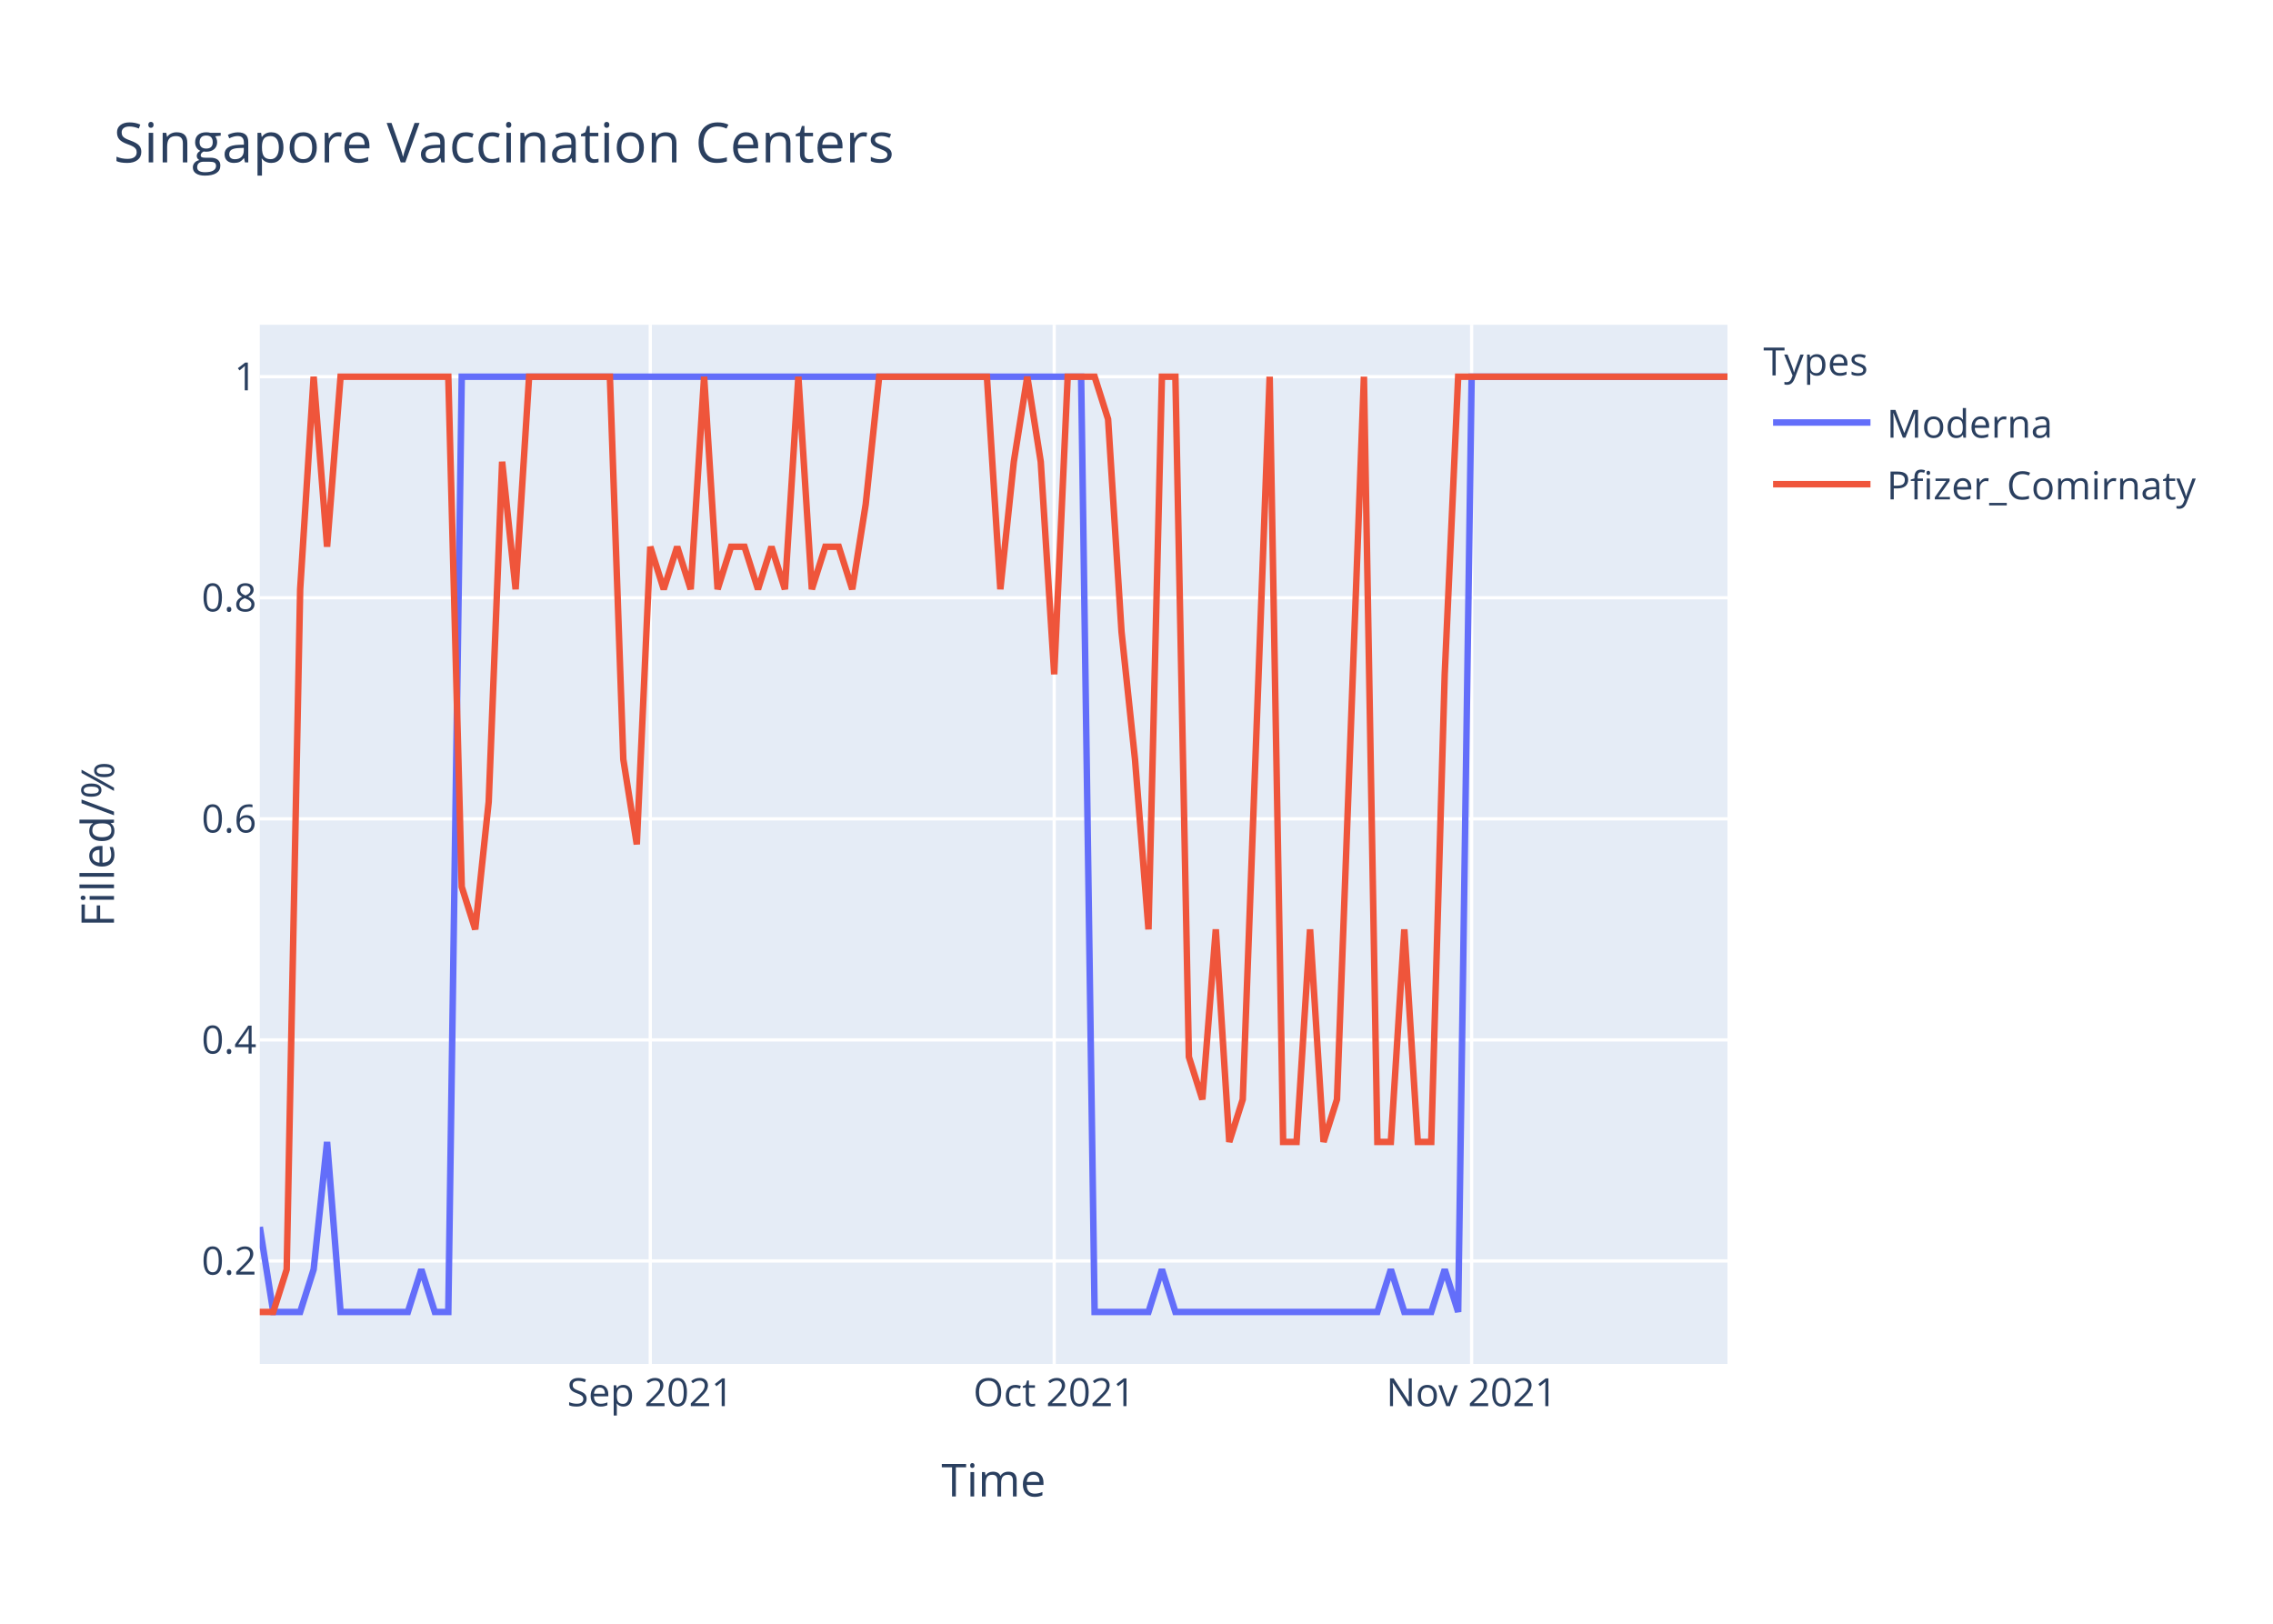
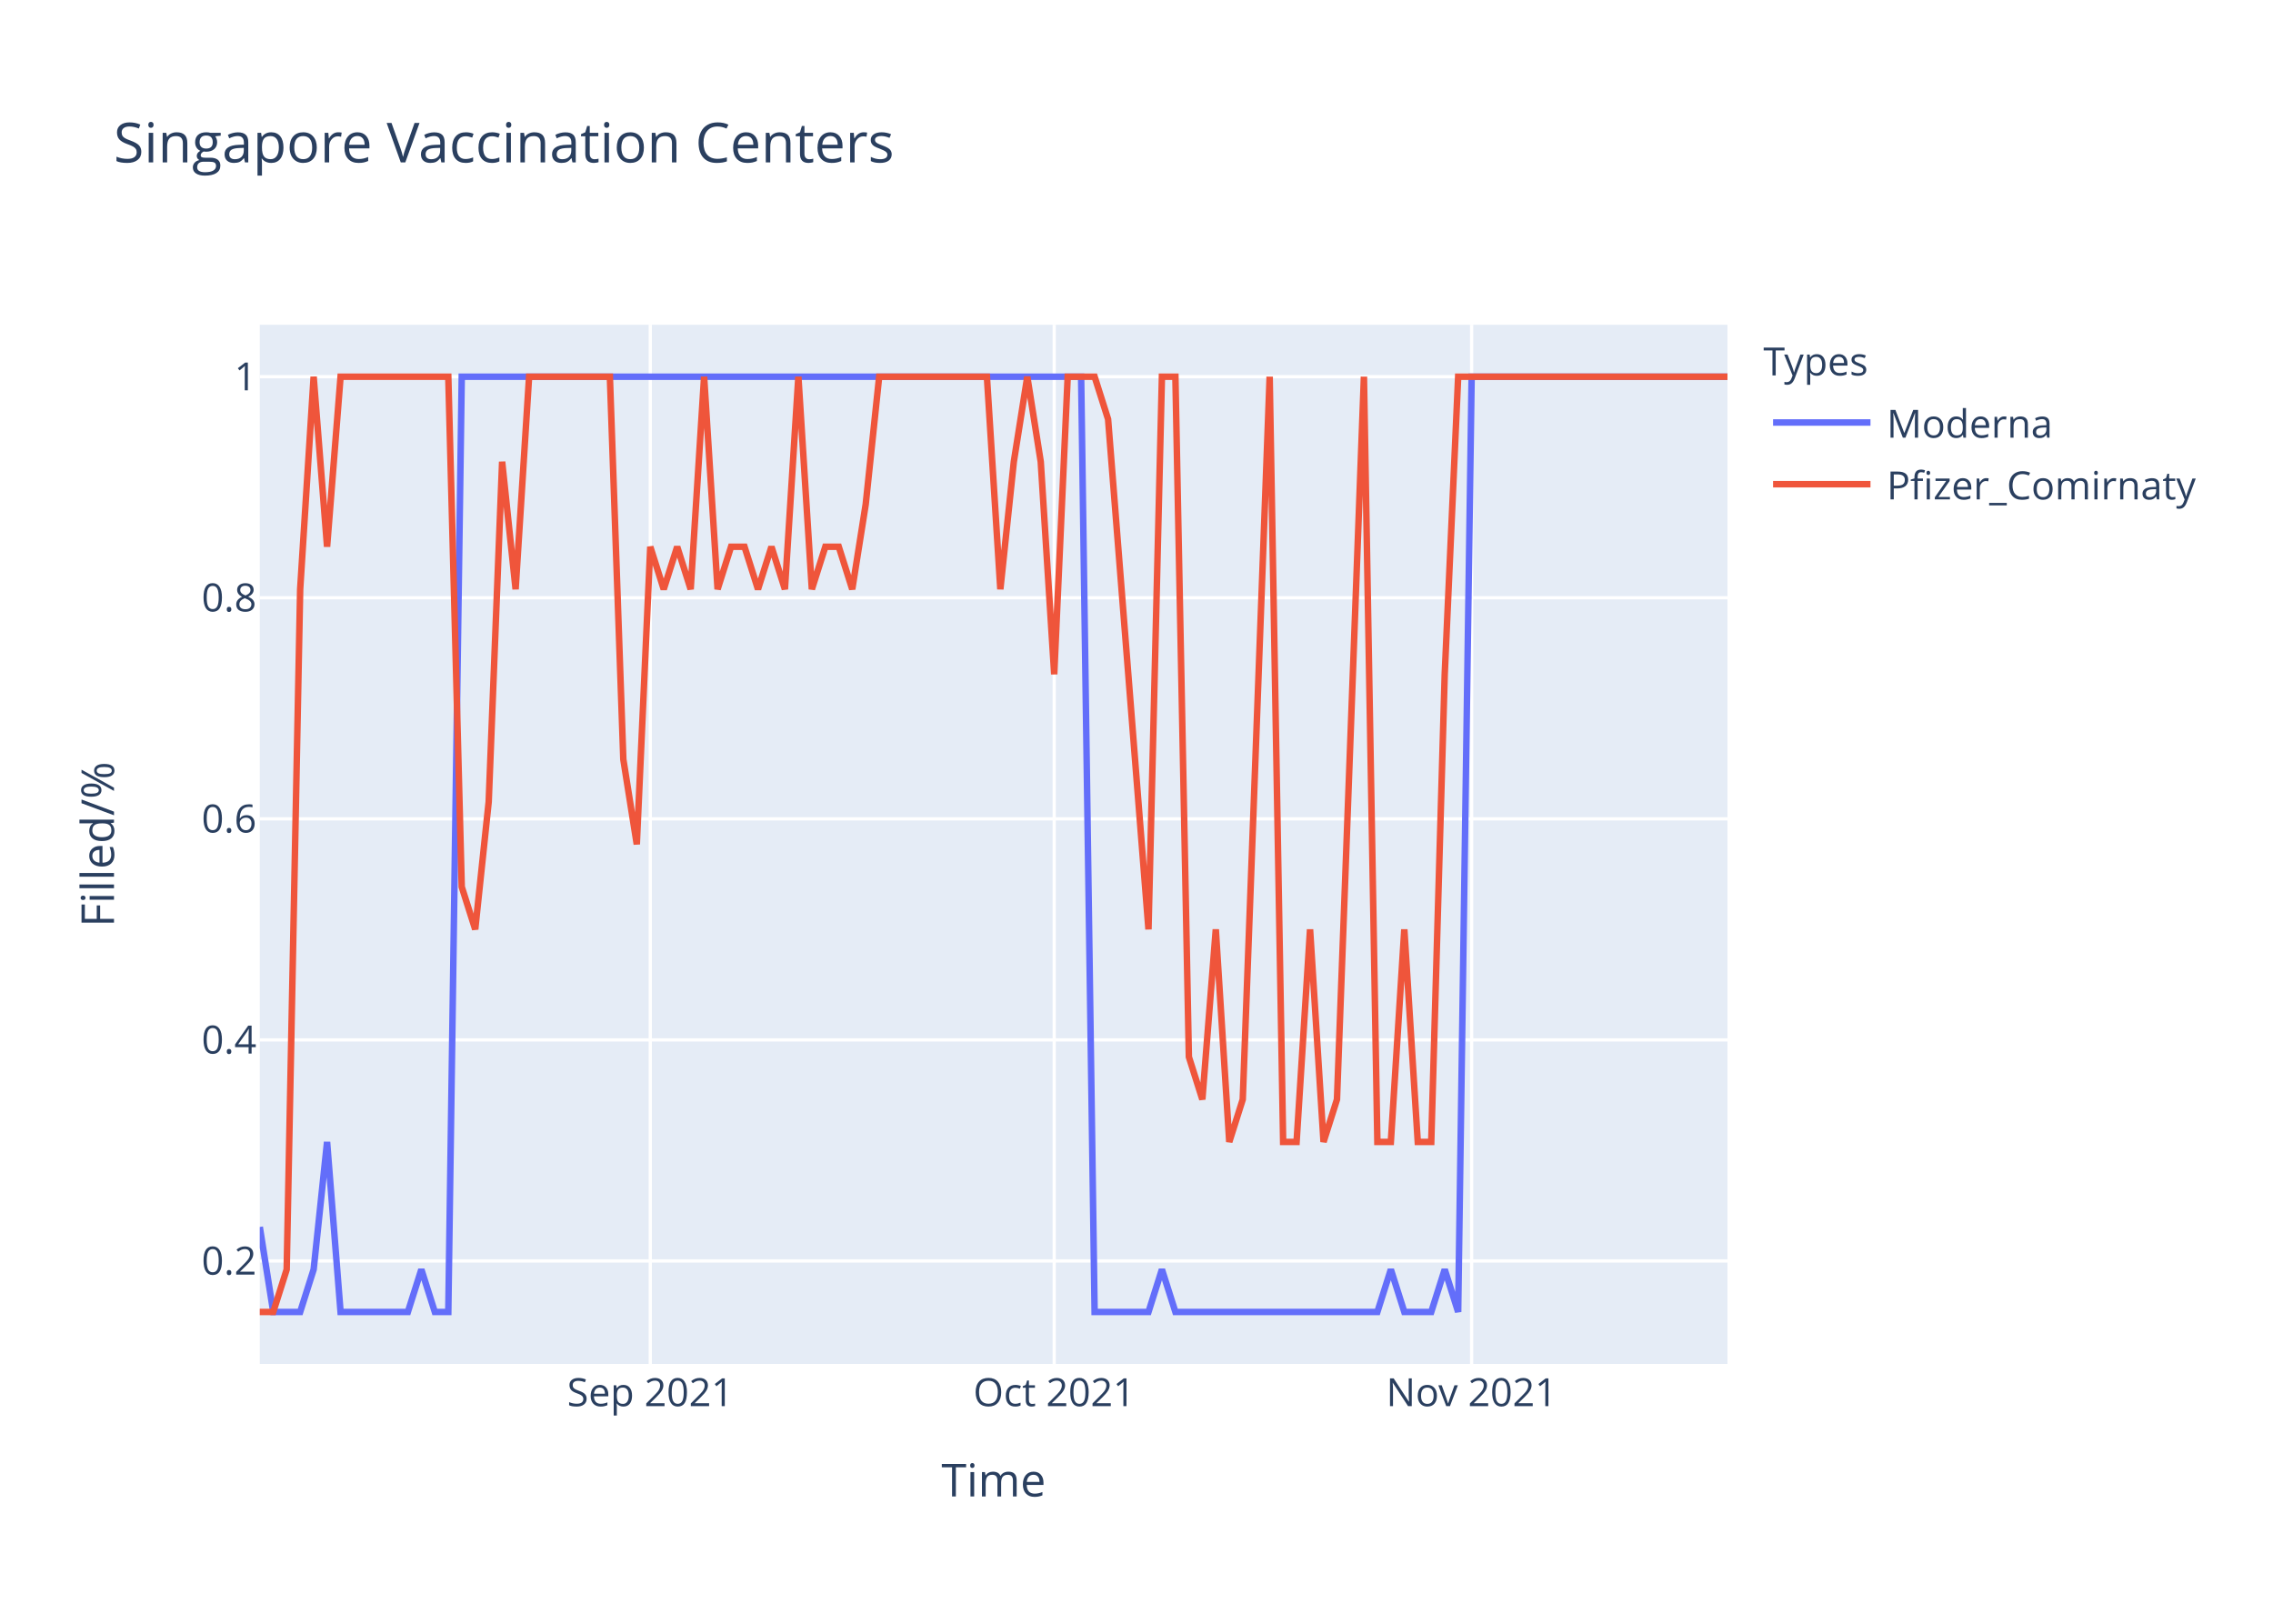
<svg xmlns="http://www.w3.org/2000/svg" class="main-svg" width="700" height="500" style="" viewBox="0 0 700 500">
  <rect x="0" y="0" width="700" height="500" style="fill: rgb(255, 255, 255); fill-opacity: 1;" />
-   <defs id="defs-188dcf">
+   <defs id="defs-8df5b9">
    <g class="clips">
-       <clipPath id="clip188dcfxyplot" class="plotclip">
+       <clipPath id="clip8df5b9xyplot" class="plotclip">
        <rect width="452" height="320" />
      </clipPath>
-       <clipPath class="axesclip" id="clip188dcfx">
+       <clipPath class="axesclip" id="clip8df5b9x">
        <rect x="80" y="0" width="452" height="500" />
      </clipPath>
-       <clipPath class="axesclip" id="clip188dcfy">
+       <clipPath class="axesclip" id="clip8df5b9y">
        <rect x="0" y="100" width="700" height="320" />
      </clipPath>
-       <clipPath class="axesclip" id="clip188dcfxy">
+       <clipPath class="axesclip" id="clip8df5b9xy">
        <rect x="80" y="100" width="452" height="320" />
      </clipPath>
    </g>
    <g class="gradients" />
  </defs>
  <g class="bglayer">
    <rect class="bg" x="80" y="100" width="452" height="320" style="fill: rgb(229, 236, 246); fill-opacity: 1; stroke-width: 0;" />
  </g>
  <g class="layer-below">
    <g class="imagelayer" />
    <g class="shapelayer" />
  </g>
  <g class="cartesianlayer">
    <g class="subplot xy">
      <g class="layer-subplot">
        <g class="shapelayer" />
        <g class="imagelayer" />
      </g>
      <g class="gridlayer">
        <g class="x">
          <path class="xgrid crisp" transform="translate(200.26,0)" d="M0,100v320" style="stroke: rgb(255, 255, 255); stroke-opacity: 1; stroke-width: 1px;" />
          <path class="xgrid crisp" transform="translate(324.66,0)" d="M0,100v320" style="stroke: rgb(255, 255, 255); stroke-opacity: 1; stroke-width: 1px;" />
          <path class="xgrid crisp" transform="translate(453.21,0)" d="M0,100v320" style="stroke: rgb(255, 255, 255); stroke-opacity: 1; stroke-width: 1px;" />
        </g>
        <g class="y">
          <path class="ygrid crisp" transform="translate(0,388.29)" d="M80,0h452" style="stroke: rgb(255, 255, 255); stroke-opacity: 1; stroke-width: 1px;" />
          <path class="ygrid crisp" transform="translate(0,320.22)" d="M80,0h452" style="stroke: rgb(255, 255, 255); stroke-opacity: 1; stroke-width: 1px;" />
          <path class="ygrid crisp" transform="translate(0,252.15)" d="M80,0h452" style="stroke: rgb(255, 255, 255); stroke-opacity: 1; stroke-width: 1px;" />
          <path class="ygrid crisp" transform="translate(0,184.07)" d="M80,0h452" style="stroke: rgb(255, 255, 255); stroke-opacity: 1; stroke-width: 1px;" />
          <path class="ygrid crisp" transform="translate(0,116)" d="M80,0h452" style="stroke: rgb(255, 255, 255); stroke-opacity: 1; stroke-width: 1px;" />
        </g>
      </g>
      <g class="zerolinelayer" />
      <path class="xlines-below" />
      <path class="ylines-below" />
      <g class="overlines-below" />
      <g class="xaxislayer-below" />
      <g class="yaxislayer-below" />
      <g class="overaxes-below" />
-       <g class="plot" transform="translate(80,100)" clip-path="url('#clip188dcfxyplot')">
+       <g class="plot" transform="translate(80,100)" clip-path="url('#clip8df5b9xyplot')">
        <g class="scatterlayer mlayer">
-           <g class="trace scatter traceae47d6" style="stroke-miterlimit: 2; opacity: 1;">
+           <g class="trace scatter trace71521c" style="stroke-miterlimit: 2; opacity: 1;">
            <g class="fills" />
            <g class="errorbars" />
            <g class="lines">
              <path class="js-line" d="M0,277.82L4.15,304L8.29,304L12.44,304L16.59,290.91L20.73,251.64L24.88,304L45.61,304L49.76,290.91L53.91,304L58.06,304L62.2,16L66.35,16L252.95,16L257.1,304L273.69,304L277.83,290.91L281.98,304L286.13,304L344.18,304L348.33,290.91L352.48,304L356.62,304L360.77,304L364.92,290.91L369.06,304L373.21,16L452,16" style="vector-effect: non-scaling-stroke; fill: none; stroke: rgb(99, 110, 250); stroke-opacity: 1; stroke-width: 2px; opacity: 1;" />
            </g>
            <g class="points" />
            <g class="text" />
          </g>
-           <g class="trace scatter trace760fd9" style="stroke-miterlimit: 2; opacity: 1;">
+           <g class="trace scatter trace3ec3b0" style="stroke-miterlimit: 2; opacity: 1;">
            <g class="fills" />
            <g class="errorbars" />
            <g class="lines">
-               <path class="js-line" d="M0,304L4.15,304L8.29,290.91L12.44,81.45L16.59,16L20.73,68.36L24.88,16L58.06,16L62.2,173.09L66.35,186.18L70.5,146.91L74.64,42.18L78.79,81.45L82.94,16L87.08,16L107.82,16L111.96,133.82L116.11,160L120.26,68.36L124.4,81.45L128.55,68.36L132.7,81.45L136.84,16L140.99,81.45L145.14,68.36L149.28,68.36L153.43,81.45L157.58,68.36L161.72,81.45L165.87,16L170.02,81.45L174.17,68.36L178.31,68.36L182.46,81.45L186.61,55.27L190.75,16L194.9,16L223.93,16L228.07,81.45L232.22,42.18L236.37,16L240.51,42.18L244.66,107.64L248.81,16L252.95,16L257.1,16L261.25,29.09L265.39,94.55L269.54,133.82L273.69,186.18L277.83,16L281.98,16L286.13,225.45L290.28,238.55L294.42,186.18L298.57,251.64L302.72,238.55L311.01,16L315.16,251.64L319.3,251.64L323.45,186.18L327.6,251.64L331.74,238.55L340.04,16L344.18,251.64L348.33,251.64L352.48,186.18L356.62,251.64L360.77,251.64L364.92,107.64L369.06,16L452,16" style="vector-effect: non-scaling-stroke; fill: none; stroke: rgb(239, 85, 59); stroke-opacity: 1; stroke-width: 2px; opacity: 1;" />
+               <path class="js-line" d="M0,304L4.15,304L8.29,290.91L12.44,81.45L16.59,16L20.73,68.36L24.88,16L58.06,16L62.2,173.09L66.35,186.18L70.5,146.91L74.64,42.18L78.79,81.45L82.94,16L87.08,16L107.82,16L111.96,133.82L116.11,160L120.26,68.36L124.4,81.45L128.55,68.36L132.7,81.45L136.84,16L140.99,81.45L145.14,68.36L149.28,68.36L153.43,81.45L157.58,68.36L161.72,81.45L165.87,16L170.02,81.45L174.17,68.36L178.31,68.36L182.46,81.45L186.61,55.27L190.75,16L194.9,16L223.93,16L228.07,81.45L232.22,42.18L236.37,16L240.51,42.18L244.66,107.64L248.81,16L252.95,16L257.1,16L261.25,29.09L273.69,186.18L277.83,16L281.98,16L286.13,225.45L290.28,238.55L294.42,186.18L298.57,251.64L302.72,238.55L311.01,16L315.16,251.64L319.3,251.64L323.45,186.18L327.6,251.64L331.74,238.55L340.04,16L344.18,251.64L348.33,251.64L352.48,186.18L356.62,251.64L360.77,251.64L364.92,107.64L369.06,16L452,16" style="vector-effect: non-scaling-stroke; fill: none; stroke: rgb(239, 85, 59); stroke-opacity: 1; stroke-width: 2px; opacity: 1;" />
            </g>
            <g class="points" />
            <g class="text" />
          </g>
        </g>
      </g>
      <g class="overplot" />
      <path class="xlines-above crisp" d="M0,0" style="fill: none;" />
      <path class="ylines-above crisp" d="M0,0" style="fill: none;" />
      <g class="overlines-above" />
      <g class="xaxislayer-above">
        <g class="xtick">
          <text text-anchor="middle" x="0" y="433" transform="translate(200.26,0)" style="font-family: 'Open Sans', verdana, arial, sans-serif; font-size: 12px; fill: rgb(42, 63, 95); fill-opacity: 1; white-space: pre;">Sep 2021</text>
        </g>
        <g class="xtick">
          <text text-anchor="middle" x="0" y="433" transform="translate(324.66,0)" style="font-family: 'Open Sans', verdana, arial, sans-serif; font-size: 12px; fill: rgb(42, 63, 95); fill-opacity: 1; white-space: pre;">Oct 2021</text>
        </g>
        <g class="xtick">
          <text text-anchor="middle" x="0" y="433" transform="translate(453.21,0)" style="font-family: 'Open Sans', verdana, arial, sans-serif; font-size: 12px; fill: rgb(42, 63, 95); fill-opacity: 1; white-space: pre;">Nov 2021</text>
        </g>
      </g>
      <g class="yaxislayer-above">
        <g class="ytick">
          <text text-anchor="end" x="79" y="4.2" transform="translate(0,388.29)" style="font-family: 'Open Sans', verdana, arial, sans-serif; font-size: 12px; fill: rgb(42, 63, 95); fill-opacity: 1; white-space: pre;">0.2</text>
        </g>
        <g class="ytick">
          <text text-anchor="end" x="79" y="4.2" transform="translate(0,320.22)" style="font-family: 'Open Sans', verdana, arial, sans-serif; font-size: 12px; fill: rgb(42, 63, 95); fill-opacity: 1; white-space: pre;">0.4</text>
        </g>
        <g class="ytick">
          <text text-anchor="end" x="79" y="4.2" transform="translate(0,252.15)" style="font-family: 'Open Sans', verdana, arial, sans-serif; font-size: 12px; fill: rgb(42, 63, 95); fill-opacity: 1; white-space: pre;">0.6</text>
        </g>
        <g class="ytick">
          <text text-anchor="end" x="79" y="4.2" transform="translate(0,184.07)" style="font-family: 'Open Sans', verdana, arial, sans-serif; font-size: 12px; fill: rgb(42, 63, 95); fill-opacity: 1; white-space: pre;">0.8</text>
        </g>
        <g class="ytick">
          <text text-anchor="end" x="79" y="4.2" transform="translate(0,116)" style="font-family: 'Open Sans', verdana, arial, sans-serif; font-size: 12px; fill: rgb(42, 63, 95); fill-opacity: 1; white-space: pre;">1</text>
        </g>
      </g>
      <g class="overaxes-above" />
    </g>
  </g>
  <g class="polarlayer" />
  <g class="ternarylayer" />
  <g class="geolayer" />
  <g class="funnelarealayer" />
  <g class="pielayer" />
  <g class="treemaplayer" />
  <g class="sunburstlayer" />
  <g class="glimages" />
-   <defs id="topdefs-188dcf">
+   <defs id="topdefs-8df5b9">
    <g class="clips" />
-     <clipPath id="legend188dcf">
+     <clipPath id="legend8df5b9">
      <rect width="147" height="64" x="0" y="0" />
    </clipPath>
  </defs>
  <g class="layer-above">
    <g class="imagelayer" />
    <g class="shapelayer" />
  </g>
  <g class="infolayer">
    <g class="legend" pointer-events="all" transform="translate(541.04,100)">
      <rect class="bg" shape-rendering="crispEdges" width="147" height="64" x="0" y="0" style="stroke: rgb(68, 68, 68); stroke-opacity: 1; fill: rgb(255, 255, 255); fill-opacity: 1; stroke-width: 0px;" />
-       <g class="scrollbox" transform="" clip-path="url('#legend188dcf')">
+       <g class="scrollbox" transform="" clip-path="url('#legend8df5b9')">
        <text class="legendtitletext" text-anchor="start" x="2" y="15.6" style="font-family: 'Open Sans', verdana, arial, sans-serif; font-size: 12px; fill: rgb(42, 63, 95); fill-opacity: 1; white-space: pre;">Types</text>
        <g class="groups" transform="">
          <g class="traces" transform="translate(0,30.1)" style="opacity: 1;">
            <text class="legendtext" text-anchor="start" x="40" y="4.68" style="font-family: 'Open Sans', verdana, arial, sans-serif; font-size: 12px; fill: rgb(42, 63, 95); fill-opacity: 1; white-space: pre;">Moderna</text>
            <g class="layers" style="opacity: 1;">
              <g class="legendfill" />
              <g class="legendlines">
                <path class="js-line" d="M5,0h30" style="fill: none; stroke: rgb(99, 110, 250); stroke-opacity: 1; stroke-width: 2px;" />
              </g>
              <g class="legendsymbols">
                <g class="legendpoints" />
              </g>
            </g>
            <rect class="legendtoggle" x="0" y="-9.5" width="141.656" height="19" style="fill: rgb(0, 0, 0); fill-opacity: 0;" />
          </g>
        </g>
        <g class="groups" transform="">
          <g class="traces" transform="translate(0,49.1)" style="opacity: 1;">
            <text class="legendtext" text-anchor="start" x="40" y="4.68" style="font-family: 'Open Sans', verdana, arial, sans-serif; font-size: 12px; fill: rgb(42, 63, 95); fill-opacity: 1; white-space: pre;">Pfizer_Comirnaty</text>
            <g class="layers" style="opacity: 1;">
              <g class="legendfill" />
              <g class="legendlines">
                <path class="js-line" d="M5,0h30" style="fill: none; stroke: rgb(239, 85, 59); stroke-opacity: 1; stroke-width: 2px;" />
              </g>
              <g class="legendsymbols">
                <g class="legendpoints" />
              </g>
            </g>
            <rect class="legendtoggle" x="0" y="-9.5" width="141.656" height="19" style="fill: rgb(0, 0, 0); fill-opacity: 0;" />
          </g>
        </g>
      </g>
      <rect class="scrollbar" rx="20" ry="3" width="0" height="0" x="0" y="0" style="fill: rgb(128, 139, 164); fill-opacity: 1;" />
    </g>
    <g class="g-gtitle">
      <text class="gtitle" x="35" y="50" text-anchor="start" dy="0em" style="font-family: 'Open Sans', verdana, arial, sans-serif; font-size: 17px; fill: rgb(42, 63, 95); opacity: 1; font-weight: normal; white-space: pre;">Singapore Vaccination Centers</text>
    </g>
    <g class="g-xtitle">
      <text class="xtitle" x="306" y="460.8" text-anchor="middle" style="font-family: 'Open Sans', verdana, arial, sans-serif; font-size: 14px; fill: rgb(42, 63, 95); opacity: 1; font-weight: normal; white-space: pre;">Time</text>
    </g>
    <g class="g-ytitle">
      <text class="ytitle" transform="rotate(-90,35.10625,260)" x="35.106" y="260" text-anchor="middle" style="font-family: 'Open Sans', verdana, arial, sans-serif; font-size: 14px; fill: rgb(42, 63, 95); opacity: 1; font-weight: normal; white-space: pre;">Filled/%</text>
    </g>
  </g>
</svg>
